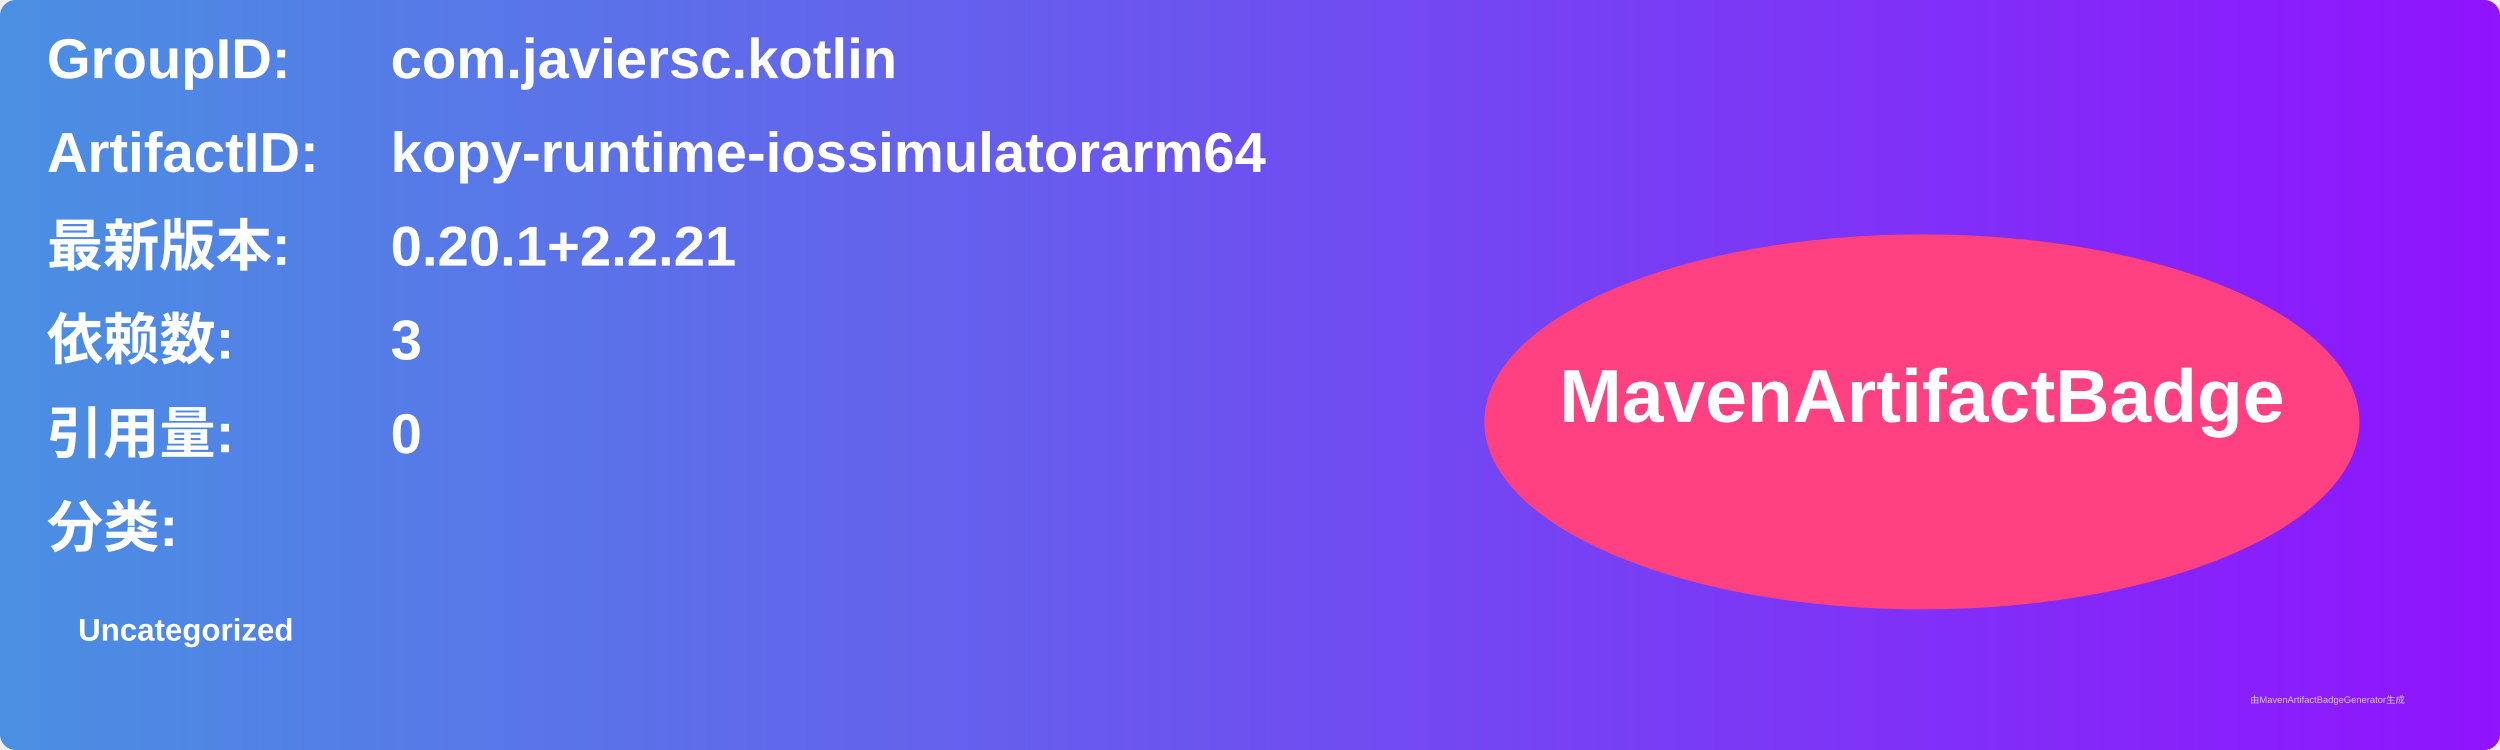
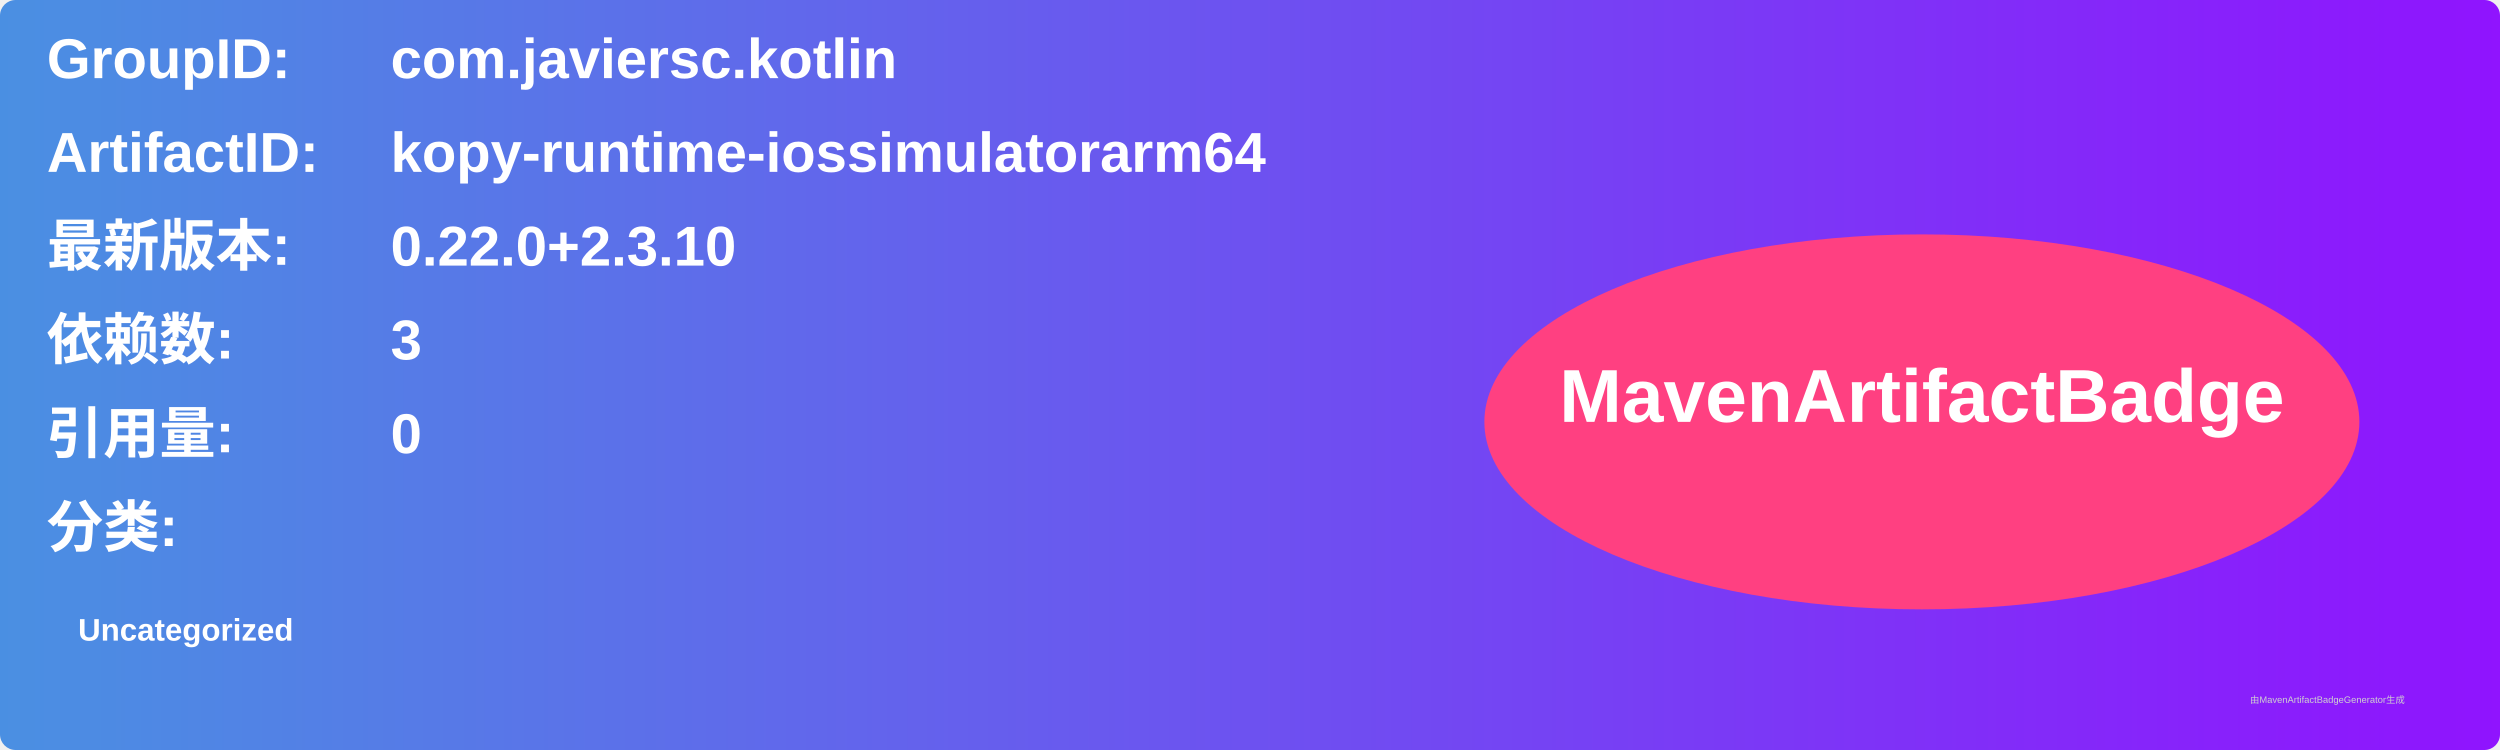
<svg xmlns="http://www.w3.org/2000/svg" width="800" height="240" viewBox="0 0 800 240">
  <linearGradient id="grad" x1="0%" y1="0%" x2="100%" y2="0%">
    <stop offset="0%" stop-color="#4a90e2" />
    <stop offset="100%" stop-color="#9013fe" />
  </linearGradient>
  <rect width="100%" height="100%" rx="5" ry="5" fill="url(#grad)" />
  <g transform="translate(15, 15)">
    <text x="0" y="10" font-family="Arial" font-size="18" fill="white" font-weight="bold" width="260">GroupID:</text>
    <text x="110" y="10" font-family="Arial" font-size="18" fill="white" font-weight="bold" width="460">com.javiersc.kotlin</text>
    <text x="0" y="40" font-family="Arial" font-size="18" fill="white" font-weight="bold" width="260">ArtifactID:</text>
    <text x="110" y="40" font-family="Arial" font-size="18" fill="white" font-weight="bold" width="460">kopy-runtime-iossimulatorarm64</text>
    <text x="0" y="70" font-family="Arial" font-size="18" fill="white" font-weight="bold">最新版本:</text>
    <text x="110" y="70" font-family="Arial" font-size="18" fill="white" font-weight="bold">
-       <tspan font-weight="bold">0.20.1+2.2.21</tspan>
+       <tspan font-weight="bold">0.22.0+2.3.10</tspan>
    </text>
    <text x="0" y="100" font-family="Arial" font-size="18" fill="white" font-weight="bold">依赖数: </text>
    <text x="110" y="100" font-family="Arial" font-size="18" fill="white">
      <tspan font-weight="bold">3</tspan>
    </text>
    <text x="0" y="130" font-family="Arial" font-size="18" fill="white" font-weight="bold">引用量: </text>
    <text x="110" y="130" font-family="Arial" font-size="18" fill="white">
      <tspan font-weight="bold">0</tspan>
    </text>
    <text x="0" y="160" font-family="Arial" font-size="18" fill="white" font-weight="bold">分类:</text>
    <text x="10" y="190" font-family="Arial" font-size="10" fill="white">
      <tspan font-weight="bold">Uncategorized</tspan>
    </text>
    <ellipse cx="600" cy="120" rx="140" ry="60" fill="#ff4081" />
    <text x="600" y="120" text-anchor="middle" font-family="Arial" font-size="24" fill="white" font-weight="bold">MavenArtifactBadge</text>
  </g>
  <text x="720" y="225" font-family="Arial" font-size="3" fill="#d0d0d0">由MavenArtifactBadgeGenerator生成</text>
</svg>
